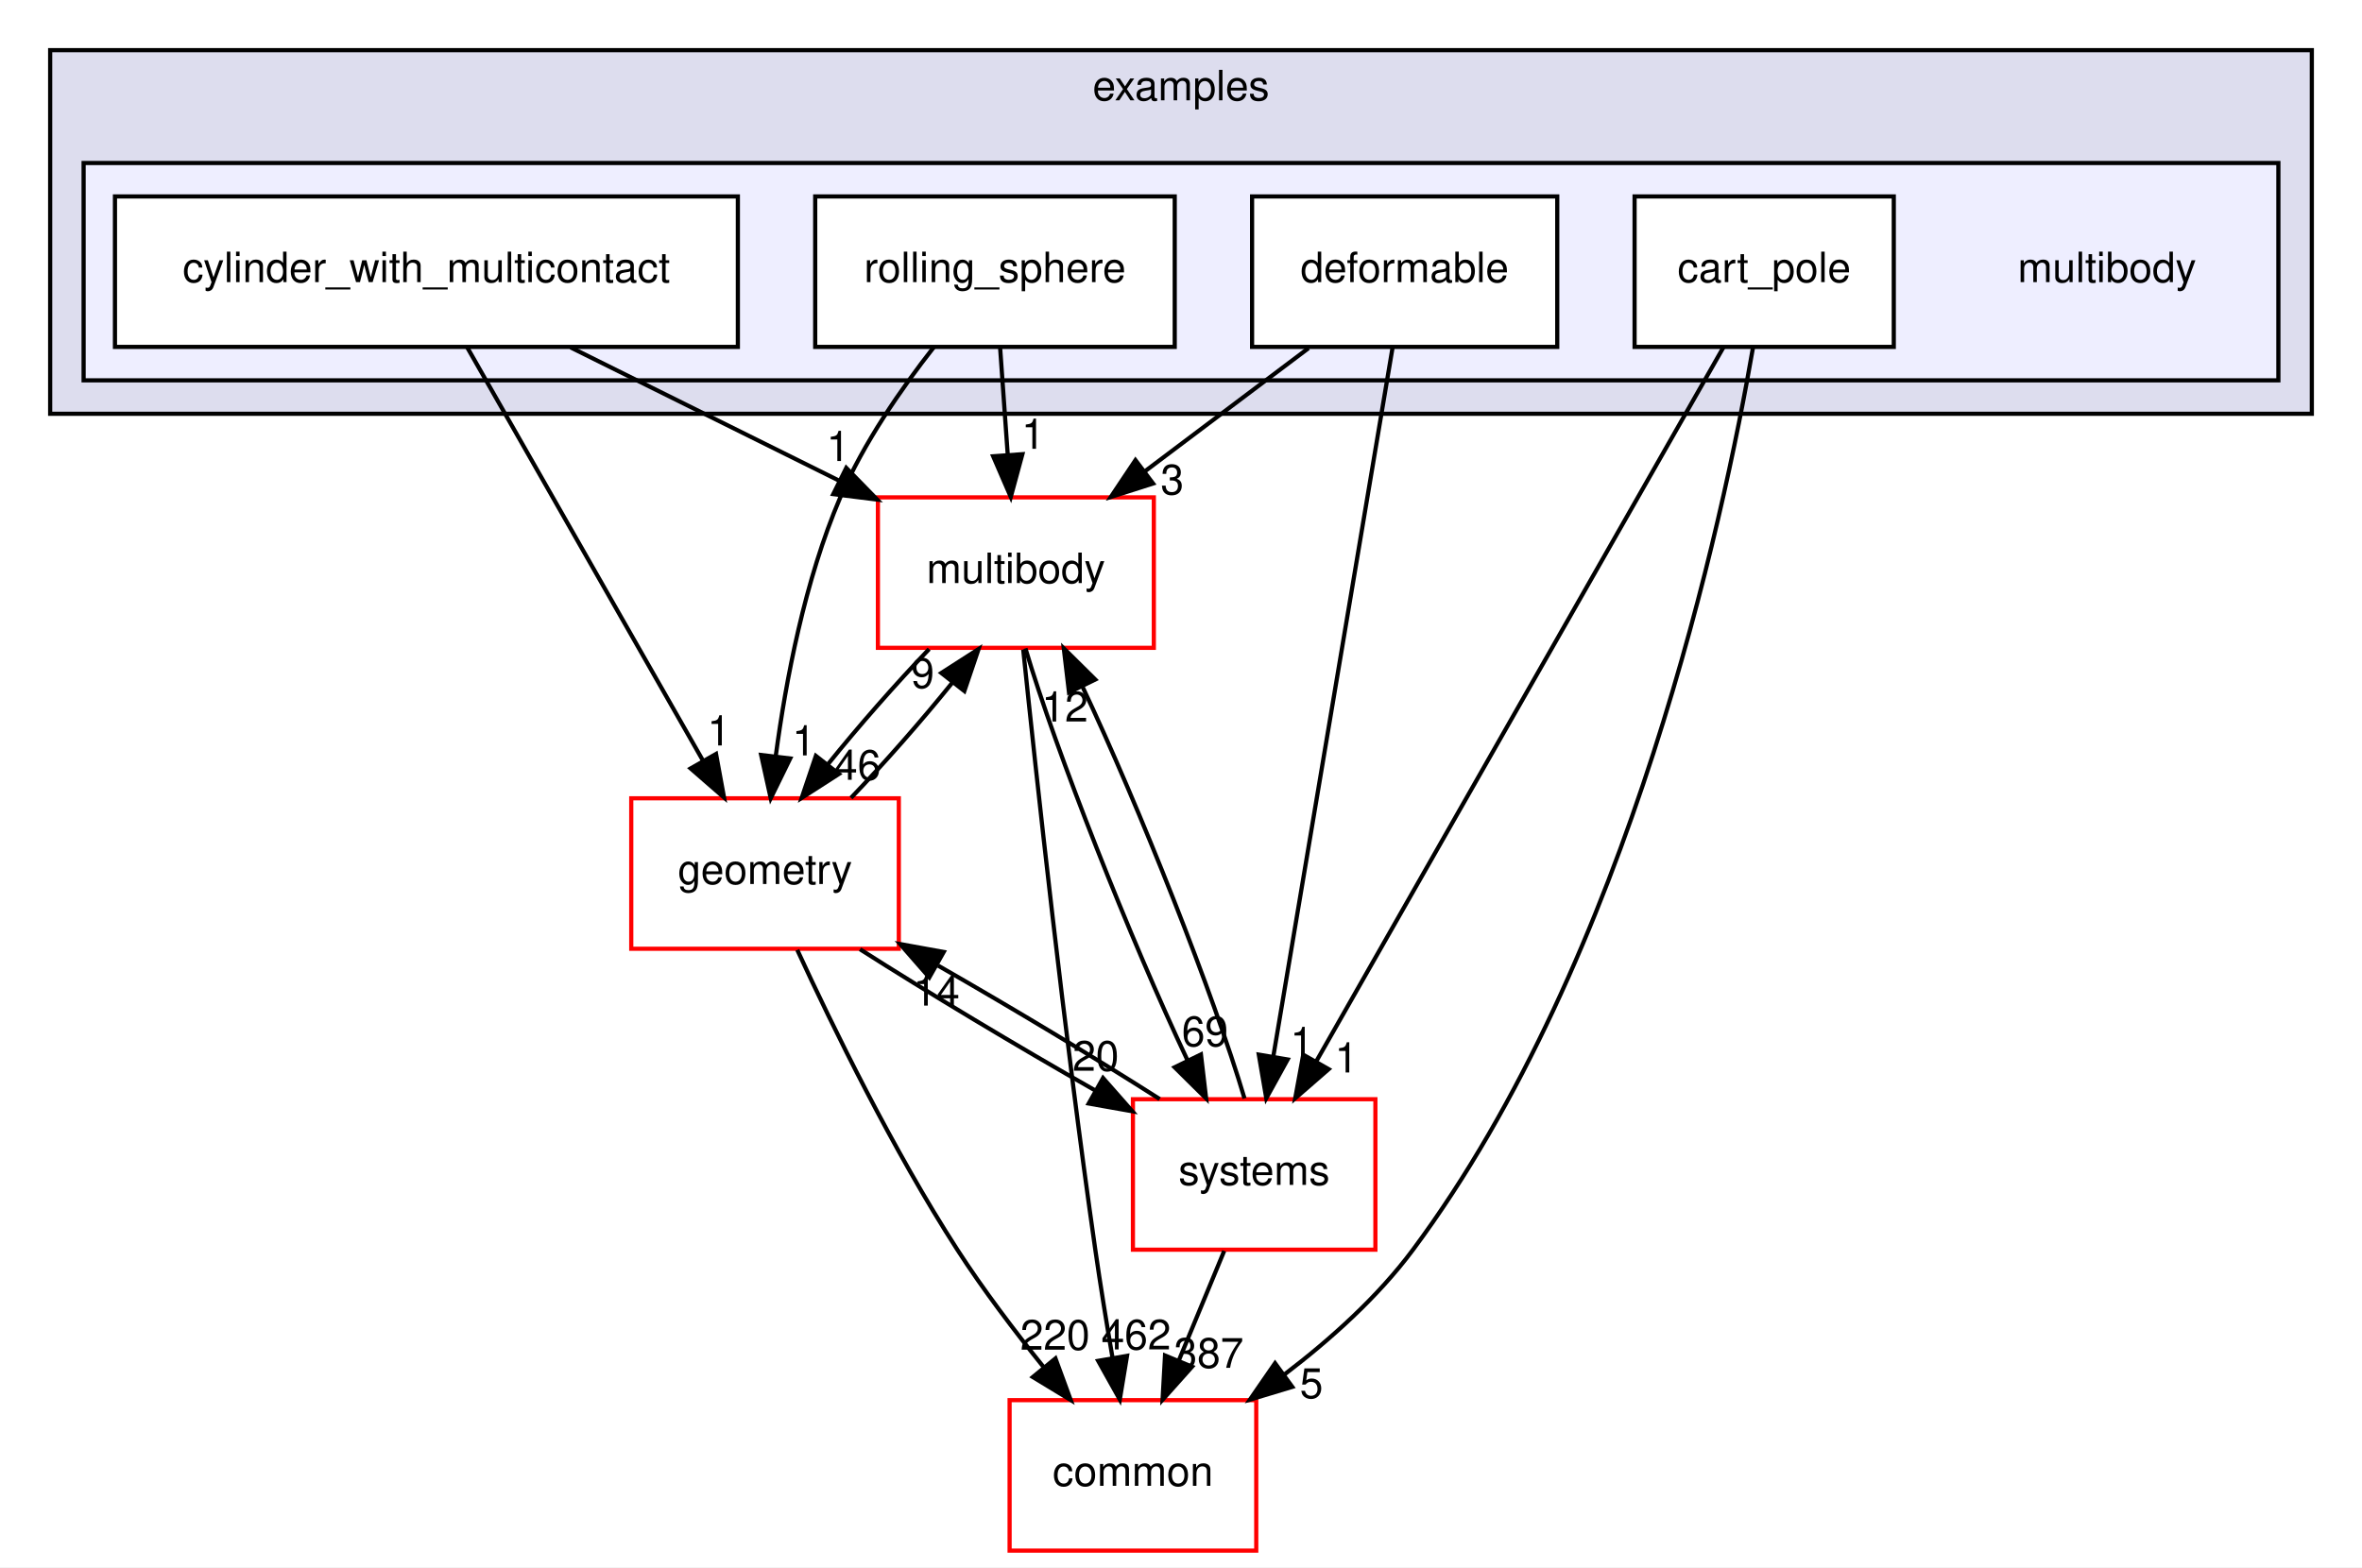
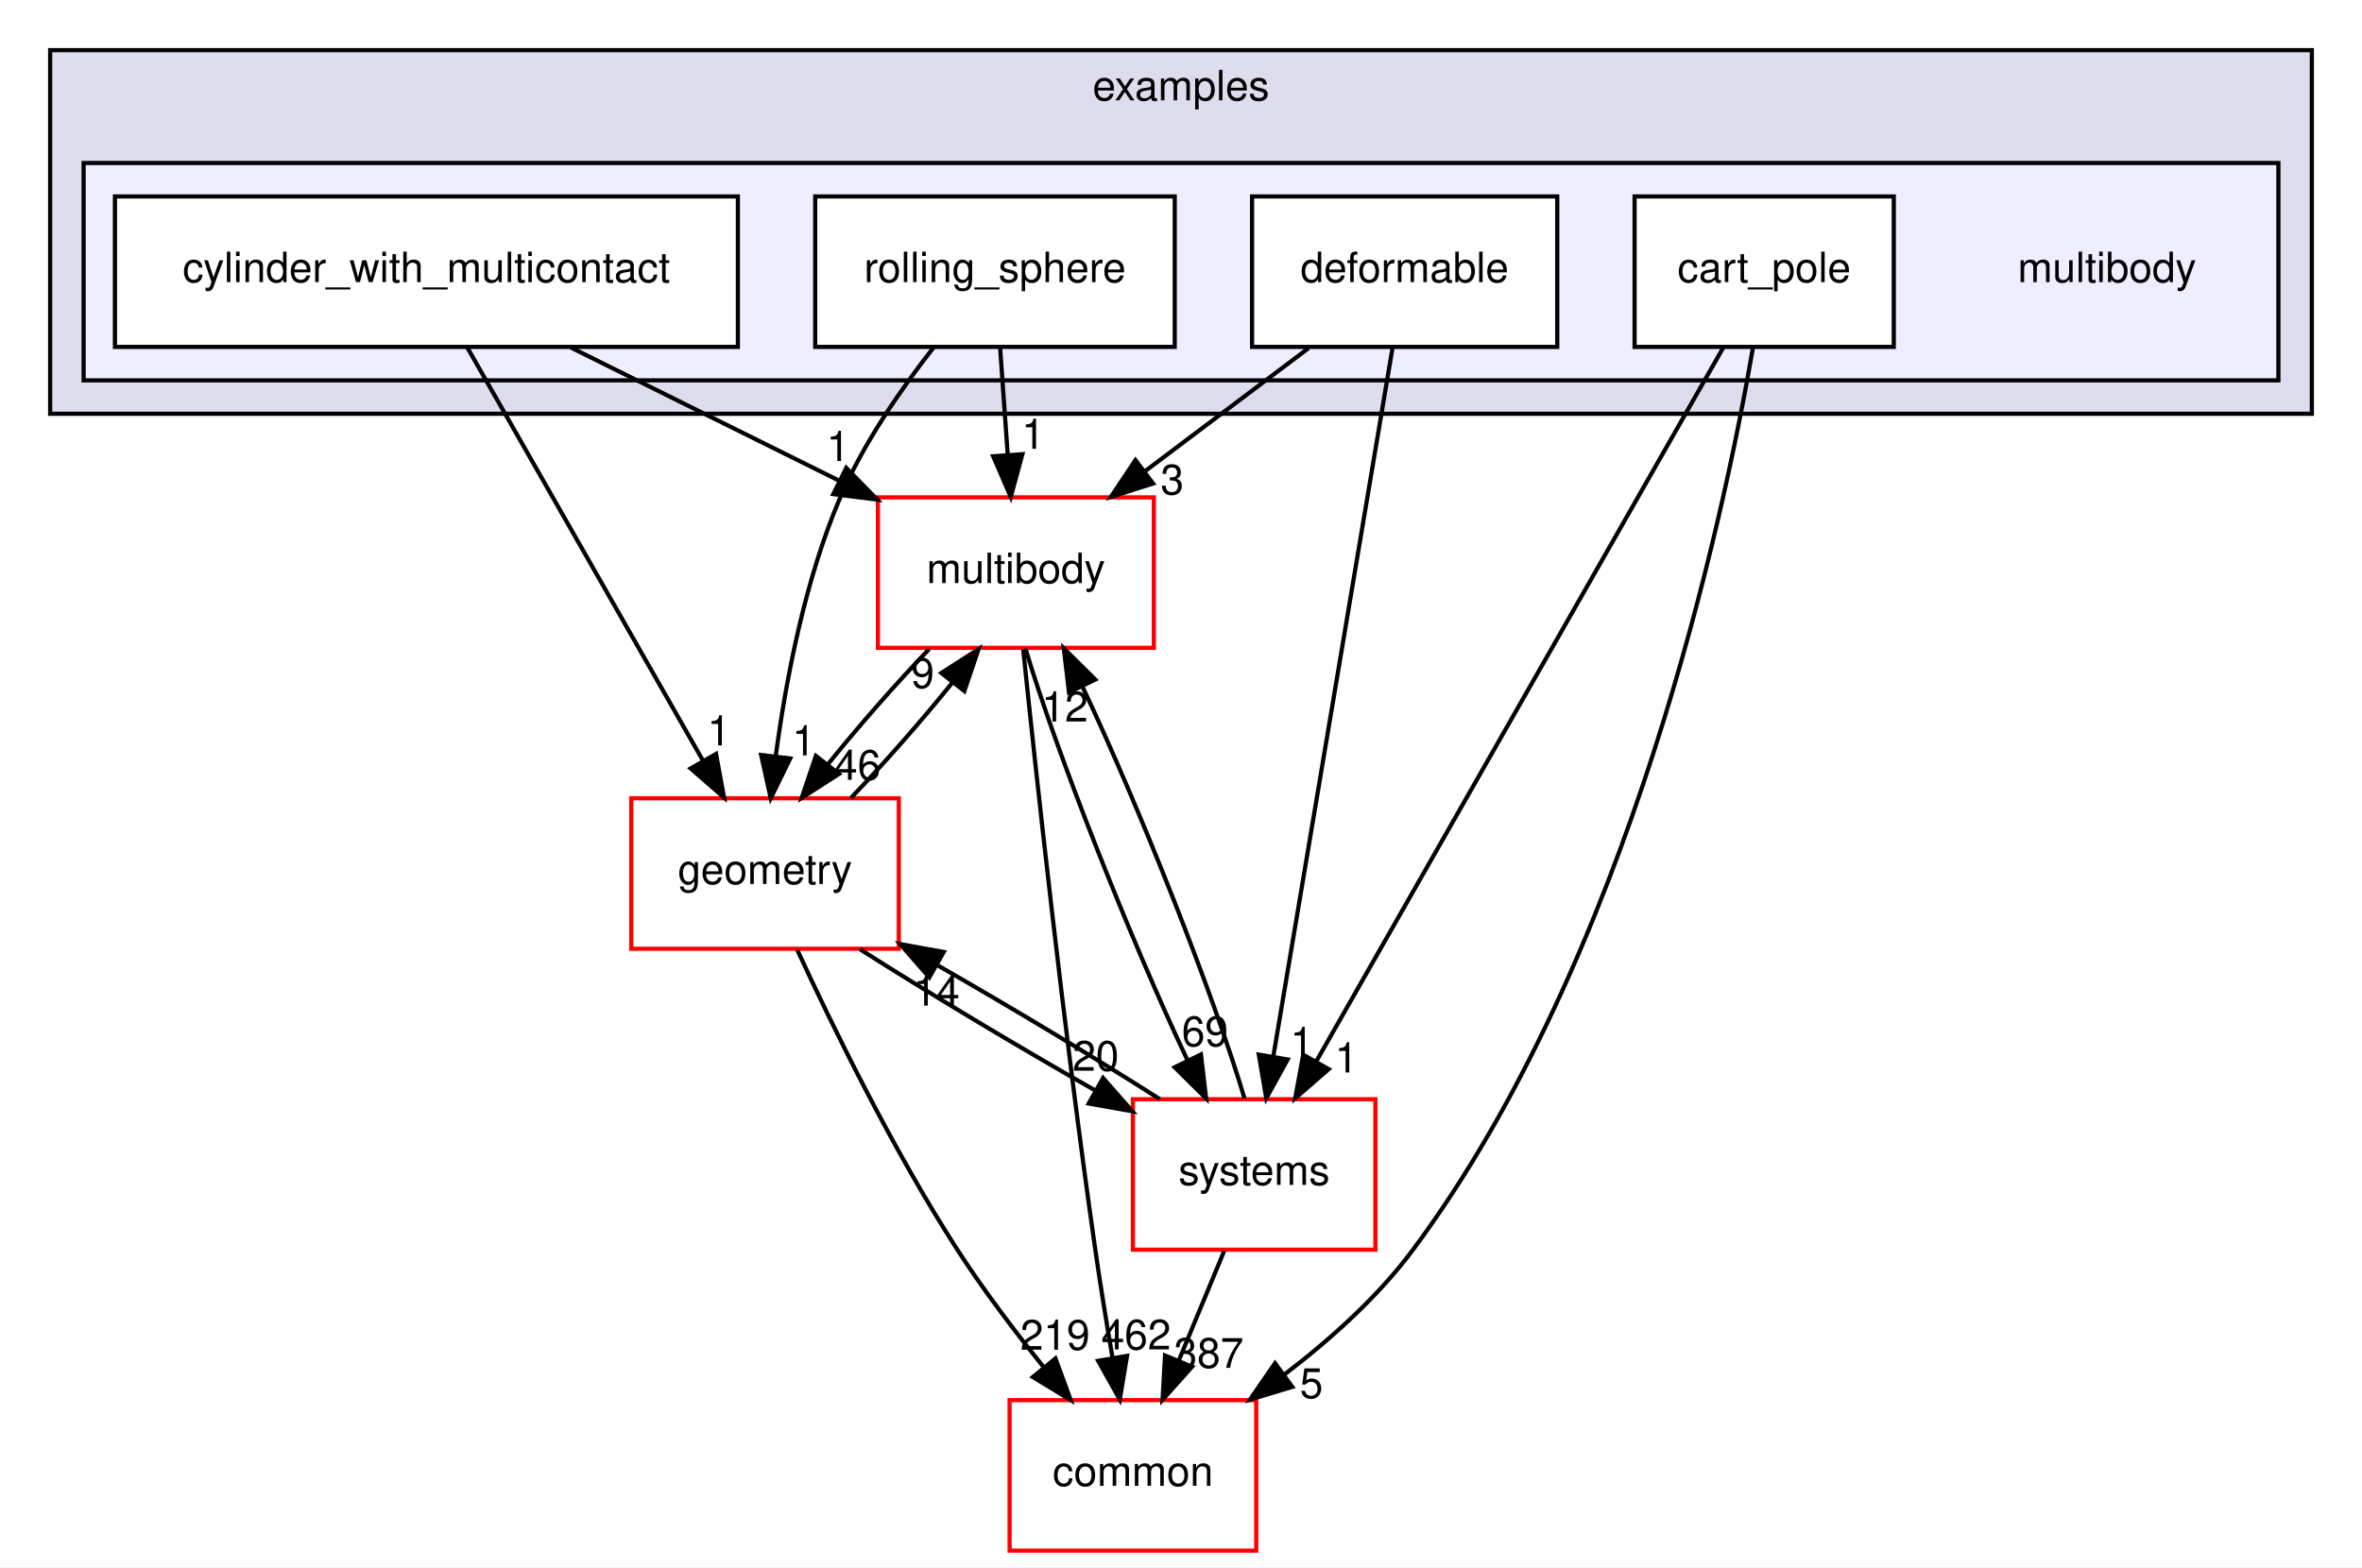
<svg xmlns="http://www.w3.org/2000/svg" xmlns:xlink="http://www.w3.org/1999/xlink" width="565pt" height="375pt" viewBox="0.00 0.00 565.00 375.00">
  <g id="graph0" class="graph" transform="scale(1 1) rotate(0) translate(4 371)">
    <polygon fill="white" stroke="transparent" points="-4,4 -4,-371 561,-371 561,4 -4,4" />
    <g id="clust1" class="cluster">
      <g id="a_clust1">
        <a xlink:href="dir_bf85a0c13984f214f436b2edc519c6dd.html" target="_top" xlink:title="examples">
          <polygon fill="#ddddee" stroke="black" points="8,-272 8,-359 549,-359 549,-272 8,-272" />
          <text text-anchor="middle" x="278.5" y="-347" font-family="Helvetica,sans-Serif" font-size="10.00">examples</text>
        </a>
      </g>
    </g>
    <g id="clust2" class="cluster">
      <g id="a_clust2">
        <a xlink:href="dir_9acdd6771460017440c69ee654743722.html" target="_top">
          <polygon fill="#eeeeff" stroke="black" points="16,-280 16,-332 541,-332 541,-280 16,-280" />
        </a>
      </g>
    </g>
    <g id="node1" class="node">
      <text text-anchor="middle" x="500" y="-303.5" font-family="Helvetica,sans-Serif" font-size="10.00">multibody</text>
    </g>
    <g id="node2" class="node">
      <g id="a_node2">
        <a xlink:href="dir_bd5117fe6a8e4bc7c5a2296d920848cc.html" target="_top" xlink:title="cart_pole">
          <polygon fill="white" stroke="black" points="449,-324 387,-324 387,-288 449,-288 449,-324" />
          <text text-anchor="middle" x="418" y="-303.5" font-family="Helvetica,sans-Serif" font-size="10.00">cart_pole</text>
        </a>
      </g>
    </g>
    <g id="node7" class="node">
      <g id="a_node7">
        <a xlink:href="dir_a36da230f0956f48b11c85f7d599788f.html" target="_top" xlink:title="common">
          <polygon fill="white" stroke="red" points="296.5,-36 237.5,-36 237.5,0 296.5,0 296.5,-36" />
          <text text-anchor="middle" x="267" y="-15.5" font-family="Helvetica,sans-Serif" font-size="10.00">common</text>
        </a>
      </g>
    </g>
    <g id="edge16" class="edge">
      <path fill="none" stroke="black" d="M415.33,-287.88C408.27,-247 385.95,-141.88 334,-72 325.61,-60.71 314.24,-50.52 303.25,-42.15" />
      <polygon fill="black" stroke="black" points="305.12,-39.18 294.98,-36.12 301,-44.84 305.12,-39.18" />
      <g id="a_edge16-headlabel">
        <a xlink:href="dir_000042_000015.html" target="_top" xlink:title="5">
          <text text-anchor="middle" x="309.7" y="-36.5" font-family="Helvetica,sans-Serif" font-size="10.00">5</text>
        </a>
      </g>
    </g>
    <g id="node9" class="node">
      <g id="a_node9">
        <a xlink:href="dir_b7a0e33b407baa23d8a077e33033c988.html" target="_top" xlink:title="systems">
          <polygon fill="white" stroke="red" points="325,-108 267,-108 267,-72 325,-72 325,-108" />
          <text text-anchor="middle" x="296" y="-87.5" font-family="Helvetica,sans-Serif" font-size="10.00">systems</text>
        </a>
      </g>
    </g>
    <g id="edge17" class="edge">
      <path fill="none" stroke="black" d="M408.22,-287.85C386.9,-250.44 336.09,-161.32 310.81,-116.98" />
      <polygon fill="black" stroke="black" points="313.82,-115.19 305.82,-108.23 307.74,-118.65 313.82,-115.19" />
      <g id="a_edge17-headlabel">
        <a xlink:href="dir_000042_000081.html" target="_top" xlink:title="1">
          <text text-anchor="middle" x="318.06" y="-114.4" font-family="Helvetica,sans-Serif" font-size="10.00">1</text>
        </a>
      </g>
    </g>
    <g id="node3" class="node">
      <g id="a_node3">
        <a xlink:href="dir_bf625d68bd1475a25d499b8c243d6bcc.html" target="_top" xlink:title="cylinder_with_multicontact">
          <polygon fill="white" stroke="black" points="172.5,-324 23.5,-324 23.5,-288 172.5,-288 172.5,-324" />
          <text text-anchor="middle" x="98" y="-303.5" font-family="Helvetica,sans-Serif" font-size="10.00">cylinder_with_multicontact</text>
        </a>
      </g>
    </g>
    <g id="node6" class="node">
      <g id="a_node6">
        <a xlink:href="dir_39b8b3c6654246a9c12332c930bc7d3f.html" target="_top" xlink:title="multibody">
          <polygon fill="white" stroke="red" points="272,-252 206,-252 206,-216 272,-216 272,-252" />
          <text text-anchor="middle" x="239" y="-231.5" font-family="Helvetica,sans-Serif" font-size="10.00">multibody</text>
        </a>
      </g>
    </g>
    <g id="edge7" class="edge">
      <path fill="none" stroke="black" d="M132.49,-287.88C151.86,-278.26 176.19,-266.18 196.71,-256" />
      <polygon fill="black" stroke="black" points="198.43,-259.05 205.83,-251.47 195.32,-252.78 198.43,-259.05" />
      <g id="a_edge7-headlabel">
        <a xlink:href="dir_000043_000070.html" target="_top" xlink:title="1">
          <text text-anchor="middle" x="196.48" y="-260.69" font-family="Helvetica,sans-Serif" font-size="10.00">1</text>
        </a>
      </g>
    </g>
    <g id="node8" class="node">
      <g id="a_node8">
        <a xlink:href="dir_d739e095b49d8b72164589d00310017d.html" target="_top" xlink:title="geometry">
          <polygon fill="white" stroke="red" points="211,-180 147,-180 147,-144 211,-144 211,-180" />
          <text text-anchor="middle" x="179" y="-159.5" font-family="Helvetica,sans-Serif" font-size="10.00">geometry</text>
        </a>
      </g>
    </g>
    <g id="edge8" class="edge">
      <path fill="none" stroke="black" d="M107.77,-287.87C121.82,-263.24 147.83,-217.64 164.23,-188.88" />
      <polygon fill="black" stroke="black" points="167.28,-190.61 169.19,-180.19 161.2,-187.14 167.28,-190.61" />
      <g id="a_edge8-headlabel">
        <a xlink:href="dir_000043_000053.html" target="_top" xlink:title="1">
          <text text-anchor="middle" x="167.97" y="-192.64" font-family="Helvetica,sans-Serif" font-size="10.00">1</text>
        </a>
      </g>
    </g>
    <g id="node4" class="node">
      <g id="a_node4">
        <a xlink:href="dir_87df53e47a2464eeb38b48ec53548fdc.html" target="_top" xlink:title="deformable">
          <polygon fill="white" stroke="black" points="368.5,-324 295.5,-324 295.5,-288 368.5,-288 368.5,-324" />
          <text text-anchor="middle" x="332" y="-303.5" font-family="Helvetica,sans-Serif" font-size="10.00">deformable</text>
        </a>
      </g>
    </g>
    <g id="edge9" class="edge">
      <path fill="none" stroke="black" d="M309.01,-287.7C297.19,-278.8 282.61,-267.82 269.82,-258.2" />
      <polygon fill="black" stroke="black" points="271.82,-255.32 261.72,-252.1 267.61,-260.91 271.82,-255.32" />
      <g id="a_edge9-headlabel">
        <a xlink:href="dir_000044_000070.html" target="_top" xlink:title="3">
          <text text-anchor="middle" x="276.4" y="-252.71" font-family="Helvetica,sans-Serif" font-size="10.00">3</text>
        </a>
      </g>
    </g>
    <g id="edge10" class="edge">
      <path fill="none" stroke="black" d="M329.11,-287.85C322.87,-250.75 308.08,-162.81 300.56,-118.1" />
      <polygon fill="black" stroke="black" points="304.01,-117.51 298.9,-108.23 297.11,-118.67 304.01,-117.51" />
      <g id="a_edge10-headlabel">
        <a xlink:href="dir_000044_000081.html" target="_top" xlink:title="1">
          <text text-anchor="middle" x="307.41" y="-118.09" font-family="Helvetica,sans-Serif" font-size="10.00">1</text>
        </a>
      </g>
    </g>
    <g id="node5" class="node">
      <g id="a_node5">
        <a xlink:href="dir_474aa644b99dd5481f12728ecfc3f855.html" target="_top" xlink:title="rolling_sphere">
          <polygon fill="white" stroke="black" points="277,-324 191,-324 191,-288 277,-288 277,-324" />
          <text text-anchor="middle" x="234" y="-303.5" font-family="Helvetica,sans-Serif" font-size="10.00">rolling_sphere</text>
        </a>
      </g>
    </g>
    <g id="edge11" class="edge">
      <path fill="none" stroke="black" d="M235.24,-287.7C235.79,-279.98 236.45,-270.71 237.06,-262.11" />
      <polygon fill="black" stroke="black" points="240.56,-262.33 237.78,-252.1 233.57,-261.83 240.56,-262.33" />
      <g id="a_edge11-headlabel">
        <a xlink:href="dir_000045_000070.html" target="_top" xlink:title="1">
          <text text-anchor="middle" x="243.13" y="-263.62" font-family="Helvetica,sans-Serif" font-size="10.00">1</text>
        </a>
      </g>
    </g>
    <g id="edge12" class="edge">
      <path fill="none" stroke="black" d="M219.37,-287.93C211.61,-278.04 202.56,-265 197,-252 188.53,-232.23 183.98,-208.25 181.57,-190.16" />
      <polygon fill="black" stroke="black" points="185.02,-189.53 180.36,-180.01 178.07,-190.36 185.02,-189.53" />
      <g id="a_edge12-headlabel">
        <a xlink:href="dir_000045_000053.html" target="_top" xlink:title="1">
          <text text-anchor="middle" x="188.27" y="-190.26" font-family="Helvetica,sans-Serif" font-size="10.00">1</text>
        </a>
      </g>
    </g>
    <g id="edge1" class="edge">
      <path fill="none" stroke="black" d="M240.76,-215.57C243.82,-185.99 250.51,-124.1 258,-72 259.21,-63.56 260.71,-54.38 262.13,-46.08" />
      <polygon fill="black" stroke="black" points="265.59,-46.6 263.86,-36.15 258.69,-45.4 265.59,-46.6" />
      <g id="a_edge1-headlabel">
        <a xlink:href="dir_000070_000015.html" target="_top" xlink:title="462">
          <text text-anchor="middle" x="267.77" y="-48.13" font-family="Helvetica,sans-Serif" font-size="10.00">462</text>
        </a>
      </g>
    </g>
    <g id="edge2" class="edge">
      <path fill="none" stroke="black" d="M218.25,-215.7C210.28,-207.39 201.41,-197.28 194.04,-188.14" />
      <polygon fill="black" stroke="black" points="196.68,-185.83 187.77,-180.1 191.16,-190.14 196.68,-185.83" />
      <g id="a_edge2-headlabel">
        <a xlink:href="dir_000070_000053.html" target="_top" xlink:title="46">
          <text text-anchor="middle" x="201.13" y="-184.42" font-family="Helvetica,sans-Serif" font-size="10.00">46</text>
        </a>
      </g>
    </g>
    <g id="edge3" class="edge">
      <path fill="none" stroke="black" d="M241.29,-215.87C248.54,-191.35 266.47,-146.03 280.08,-117.26" />
      <polygon fill="black" stroke="black" points="283.27,-118.71 284.51,-108.19 276.98,-115.64 283.27,-118.71" />
      <g id="a_edge3-headlabel">
        <a xlink:href="dir_000070_000081.html" target="_top" xlink:title="69">
          <text text-anchor="middle" x="284.24" y="-120.69" font-family="Helvetica,sans-Serif" font-size="10.00">69</text>
        </a>
      </g>
    </g>
    <g id="edge4" class="edge">
      <path fill="none" stroke="black" d="M199.56,-180.1C207.52,-188.38 216.39,-198.49 223.78,-207.64" />
      <polygon fill="black" stroke="black" points="221.17,-209.98 230.08,-215.7 226.68,-205.66 221.17,-209.98" />
      <g id="a_edge4-headlabel">
        <a xlink:href="dir_000053_000070.html" target="_top" xlink:title="9">
          <text text-anchor="middle" x="216.71" y="-206.4" font-family="Helvetica,sans-Serif" font-size="10.00">9</text>
        </a>
      </g>
    </g>
    <g id="edge5" class="edge">
      <path fill="none" stroke="black" d="M186.71,-143.73C195.17,-125.38 209.62,-95.81 225,-72 231.18,-62.43 238.71,-52.51 245.67,-43.87" />
      <polygon fill="black" stroke="black" points="248.47,-45.98 252.12,-36.03 243.06,-41.53 248.47,-45.98" />
      <g id="a_edge5-headlabel">
-         <a xlink:href="dir_000053_000015.html" target="_top" xlink:title="220">
-           <text text-anchor="middle" x="248.38" y="-48.06" font-family="Helvetica,sans-Serif" font-size="10.00">220</text>
+         <a xlink:href="dir_000053_000015.html" target="_top" xlink:title="219">
+           <text text-anchor="middle" x="248.38" y="-48.06" font-family="Helvetica,sans-Serif" font-size="10.00">219</text>
        </a>
      </g>
    </g>
    <g id="edge6" class="edge">
      <path fill="none" stroke="black" d="M201.72,-143.88C217.75,-133.65 239.43,-120.64 258.01,-110.08" />
      <polygon fill="black" stroke="black" points="259.85,-113.07 266.85,-105.12 256.42,-106.97 259.85,-113.07" />
      <g id="a_edge6-headlabel">
        <a xlink:href="dir_000053_000081.html" target="_top" xlink:title="20">
          <text text-anchor="middle" x="258.1" y="-114.81" font-family="Helvetica,sans-Serif" font-size="10.00">20</text>
        </a>
      </g>
    </g>
    <g id="edge13" class="edge">
      <path fill="none" stroke="black" d="M293.69,-108.19C286.42,-132.74 268.49,-178.07 254.89,-206.81" />
      <polygon fill="black" stroke="black" points="251.71,-205.35 250.46,-215.87 257.99,-208.42 251.71,-205.35" />
      <g id="a_edge13-headlabel">
        <a xlink:href="dir_000081_000070.html" target="_top" xlink:title="12">
          <text text-anchor="middle" x="250.73" y="-198.37" font-family="Helvetica,sans-Serif" font-size="10.00">12</text>
        </a>
      </g>
    </g>
    <g id="edge14" class="edge">
      <path fill="none" stroke="black" d="M288.83,-71.7C285.57,-63.81 281.63,-54.3 278,-45.55" />
      <polygon fill="black" stroke="black" points="281.15,-44 274.09,-36.1 274.68,-46.68 281.15,-44" />
      <g id="a_edge14-headlabel">
        <a xlink:href="dir_000081_000015.html" target="_top" xlink:title="387">
          <text text-anchor="middle" x="285.15" y="-43.74" font-family="Helvetica,sans-Serif" font-size="10.00">387</text>
        </a>
      </g>
    </g>
    <g id="edge15" class="edge">
      <path fill="none" stroke="black" d="M273.4,-108.04C258.33,-117.67 238.22,-129.77 220.39,-139.97" />
      <polygon fill="black" stroke="black" points="218.29,-137.14 211.31,-145.12 221.74,-143.23 218.29,-137.14" />
      <g id="a_edge15-headlabel">
        <a xlink:href="dir_000081_000053.html" target="_top" xlink:title="14">
          <text text-anchor="middle" x="220.02" y="-130.4" font-family="Helvetica,sans-Serif" font-size="10.00">14</text>
        </a>
      </g>
    </g>
  </g>
</svg>
